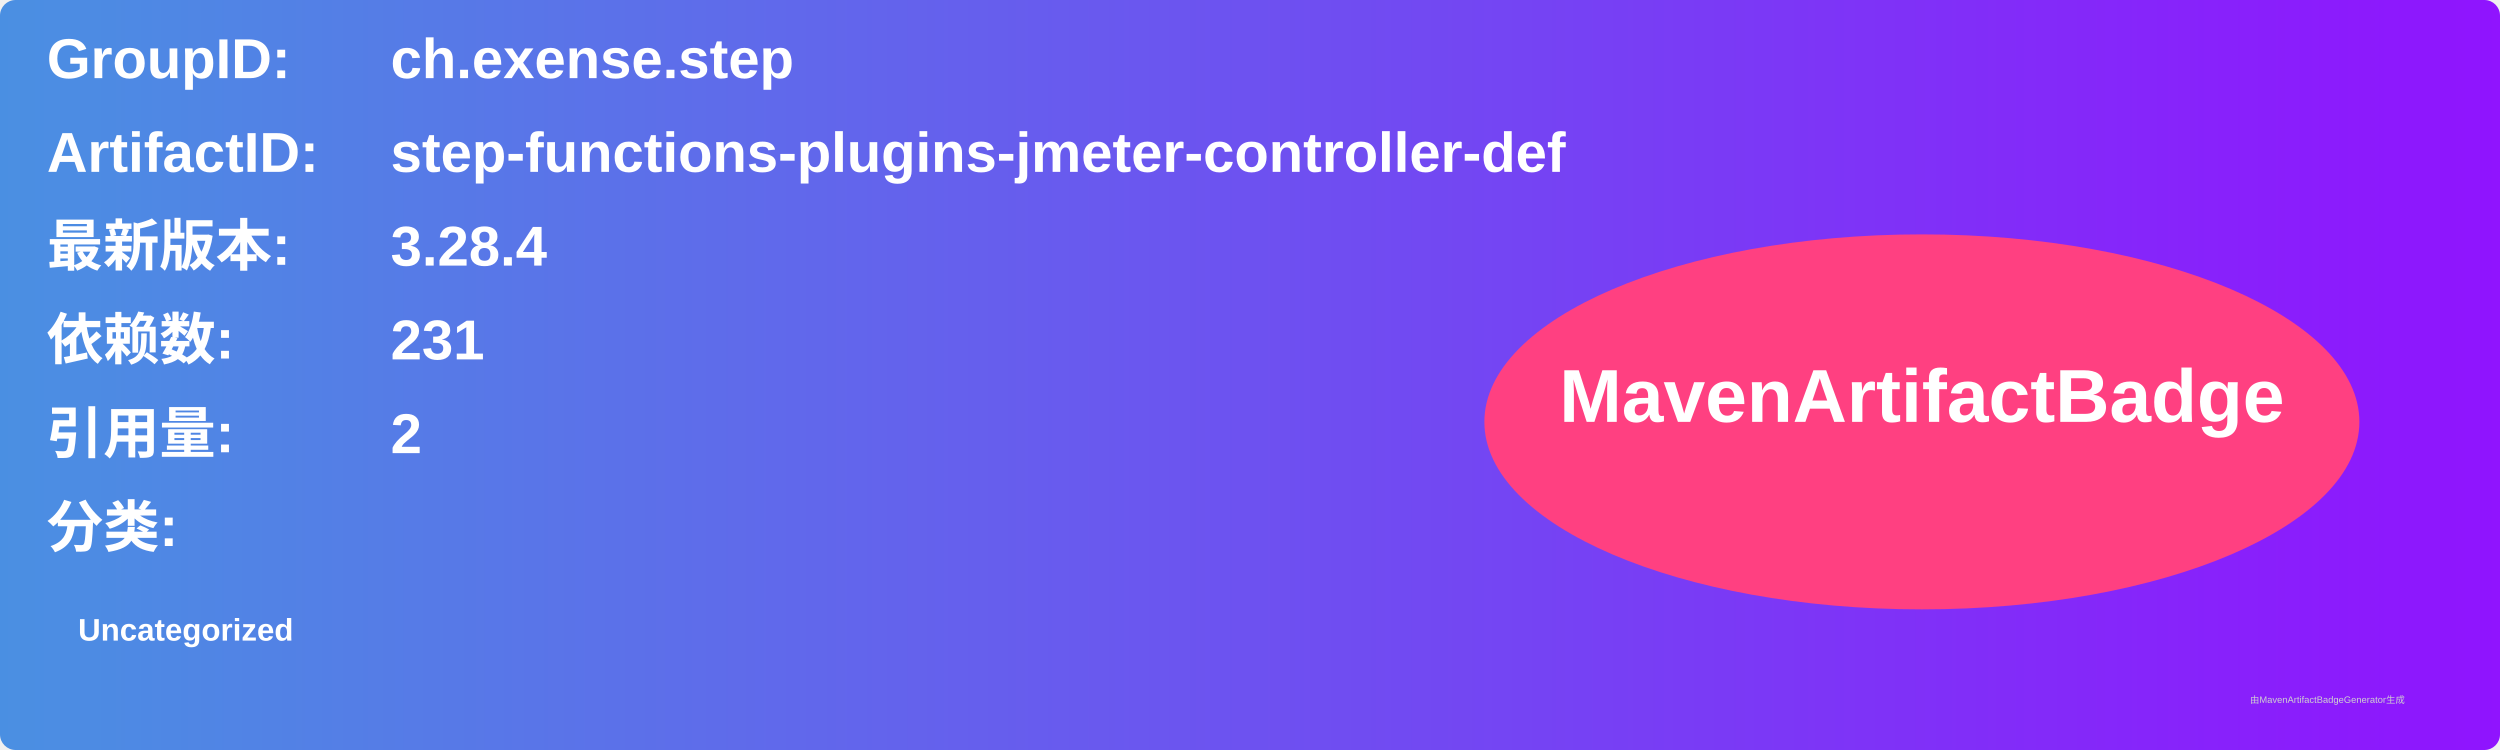
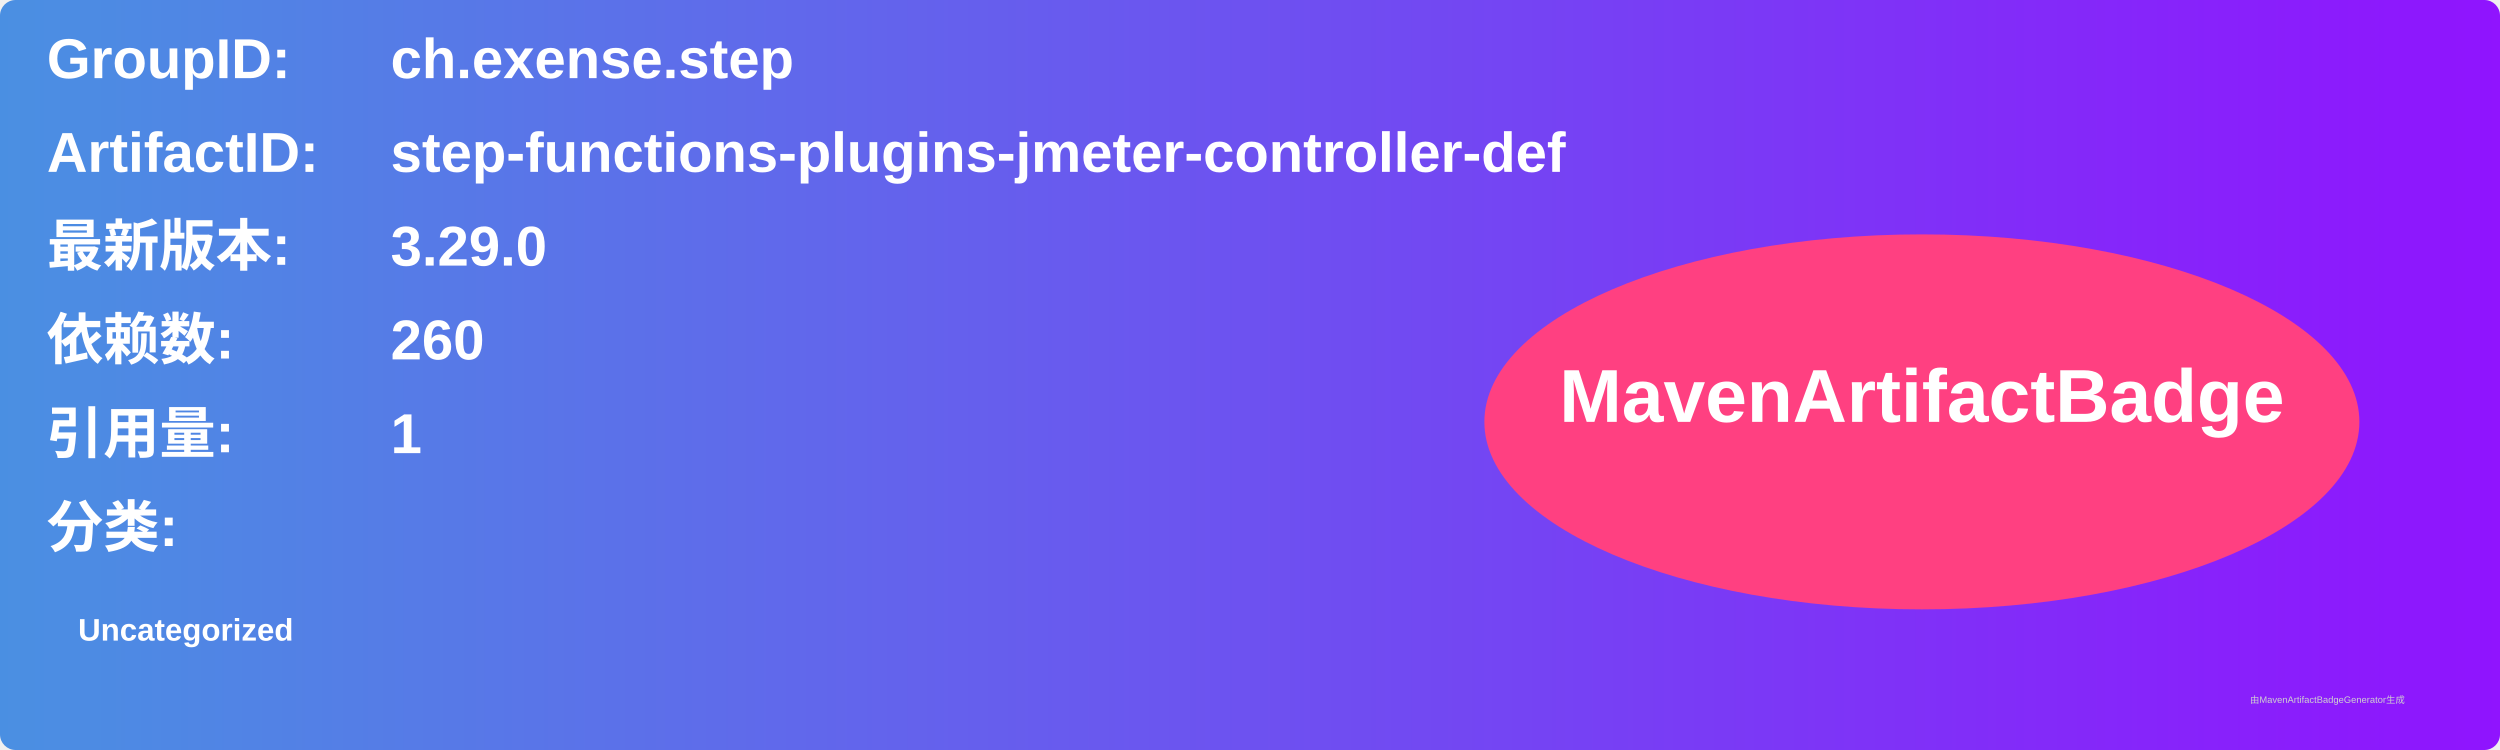
<svg xmlns="http://www.w3.org/2000/svg" width="800" height="240" viewBox="0 0 800 240">
  <linearGradient id="grad" x1="0%" y1="0%" x2="100%" y2="0%">
    <stop offset="0%" stop-color="#4a90e2" />
    <stop offset="100%" stop-color="#9013fe" />
  </linearGradient>
  <rect width="100%" height="100%" rx="5" ry="5" fill="url(#grad)" />
  <g transform="translate(15, 15)">
    <text x="0" y="10" font-family="Arial" font-size="18" fill="white" font-weight="bold" width="260">GroupID:</text>
    <text x="110" y="10" font-family="Arial" font-size="18" fill="white" font-weight="bold" width="460">ch.exense.step</text>
    <text x="0" y="40" font-family="Arial" font-size="18" fill="white" font-weight="bold" width="260">ArtifactID:</text>
    <text x="110" y="40" font-family="Arial" font-size="18" fill="white" font-weight="bold" width="460">step-functions-plugins-jmeter-controller-def</text>
    <text x="0" y="70" font-family="Arial" font-size="18" fill="white" font-weight="bold">最新版本:</text>
    <text x="110" y="70" font-family="Arial" font-size="18" fill="white" font-weight="bold">
-       <tspan font-weight="bold">3.28.4</tspan>
+       <tspan font-weight="bold">3.29.0</tspan>
    </text>
    <text x="0" y="100" font-family="Arial" font-size="18" fill="white" font-weight="bold">依赖数: </text>
    <text x="110" y="100" font-family="Arial" font-size="18" fill="white">
-       <tspan font-weight="bold">231</tspan>
+       <tspan font-weight="bold">260</tspan>
    </text>
    <text x="0" y="130" font-family="Arial" font-size="18" fill="white" font-weight="bold">引用量: </text>
    <text x="110" y="130" font-family="Arial" font-size="18" fill="white">
-       <tspan font-weight="bold">2</tspan>
+       <tspan font-weight="bold">1</tspan>
    </text>
    <text x="0" y="160" font-family="Arial" font-size="18" fill="white" font-weight="bold">分类:</text>
    <text x="10" y="190" font-family="Arial" font-size="10" fill="white">
      <tspan font-weight="bold">Uncategorized</tspan>
    </text>
    <ellipse cx="600" cy="120" rx="140" ry="60" fill="#ff4081" />
    <text x="600" y="120" text-anchor="middle" font-family="Arial" font-size="24" fill="white" font-weight="bold">MavenArtifactBadge</text>
  </g>
  <text x="720" y="225" font-family="Arial" font-size="3" fill="#d0d0d0">由MavenArtifactBadgeGenerator生成</text>
</svg>
